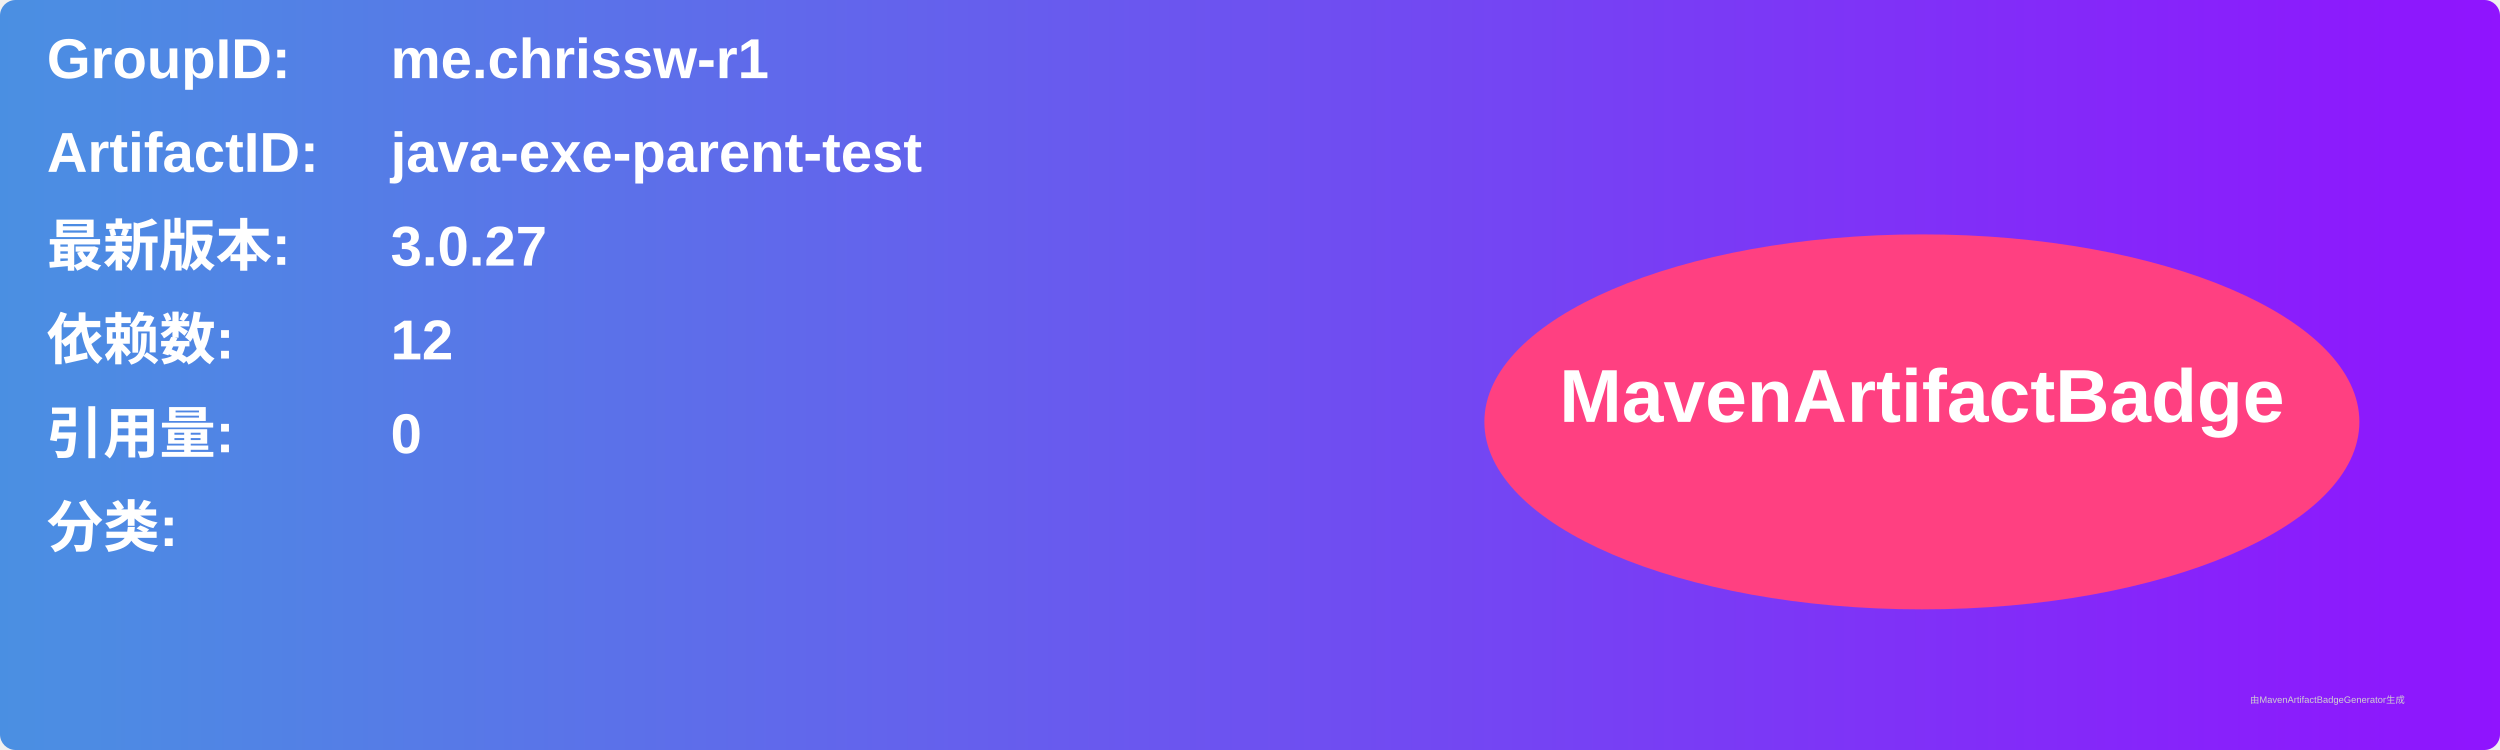
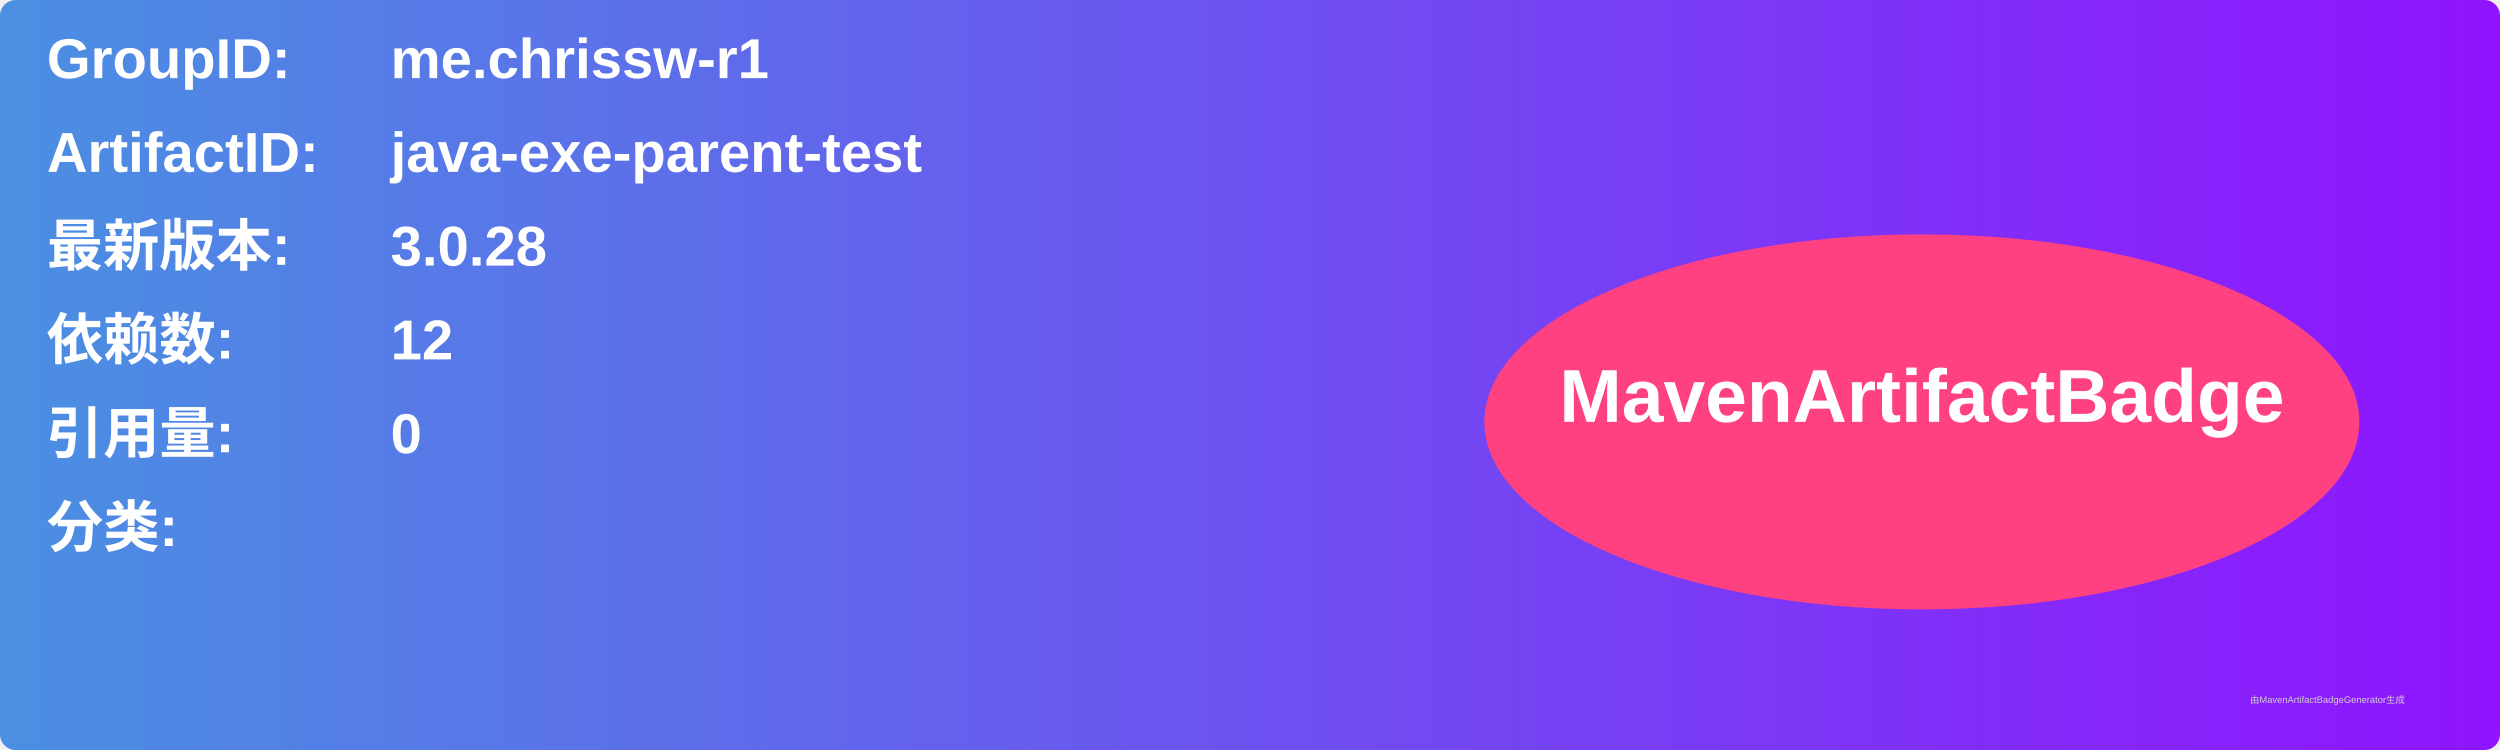
<svg xmlns="http://www.w3.org/2000/svg" width="800" height="240" viewBox="0 0 800 240">
  <linearGradient id="grad" x1="0%" y1="0%" x2="100%" y2="0%">
    <stop offset="0%" stop-color="#4a90e2" />
    <stop offset="100%" stop-color="#9013fe" />
  </linearGradient>
  <rect width="100%" height="100%" rx="5" ry="5" fill="url(#grad)" />
  <g transform="translate(15, 15)">
    <text x="0" y="10" font-family="Arial" font-size="18" fill="white" font-weight="bold" width="260">GroupID:</text>
    <text x="110" y="10" font-family="Arial" font-size="18" fill="white" font-weight="bold" width="460">me.chrissw-r1</text>
    <text x="0" y="40" font-family="Arial" font-size="18" fill="white" font-weight="bold" width="260">ArtifactID:</text>
    <text x="110" y="40" font-family="Arial" font-size="18" fill="white" font-weight="bold" width="460">java-exe-parent-test</text>
    <text x="0" y="70" font-family="Arial" font-size="18" fill="white" font-weight="bold">最新版本:</text>
    <text x="110" y="70" font-family="Arial" font-size="18" fill="white" font-weight="bold">
-       <tspan font-weight="bold">3.0.27</tspan>
+       <tspan font-weight="bold">3.0.28</tspan>
    </text>
    <text x="0" y="100" font-family="Arial" font-size="18" fill="white" font-weight="bold">依赖数: </text>
    <text x="110" y="100" font-family="Arial" font-size="18" fill="white">
      <tspan font-weight="bold">12</tspan>
    </text>
    <text x="0" y="130" font-family="Arial" font-size="18" fill="white" font-weight="bold">引用量: </text>
    <text x="110" y="130" font-family="Arial" font-size="18" fill="white">
      <tspan font-weight="bold">0</tspan>
    </text>
    <text x="0" y="160" font-family="Arial" font-size="18" fill="white" font-weight="bold">分类:</text>
    <text x="10" y="190" font-family="Arial" font-size="10" fill="white">
      <tspan font-weight="bold" />
    </text>
    <ellipse cx="600" cy="120" rx="140" ry="60" fill="#ff4081" />
    <text x="600" y="120" text-anchor="middle" font-family="Arial" font-size="24" fill="white" font-weight="bold">MavenArtifactBadge</text>
  </g>
  <text x="720" y="225" font-family="Arial" font-size="3" fill="#d0d0d0">由MavenArtifactBadgeGenerator生成</text>
</svg>
